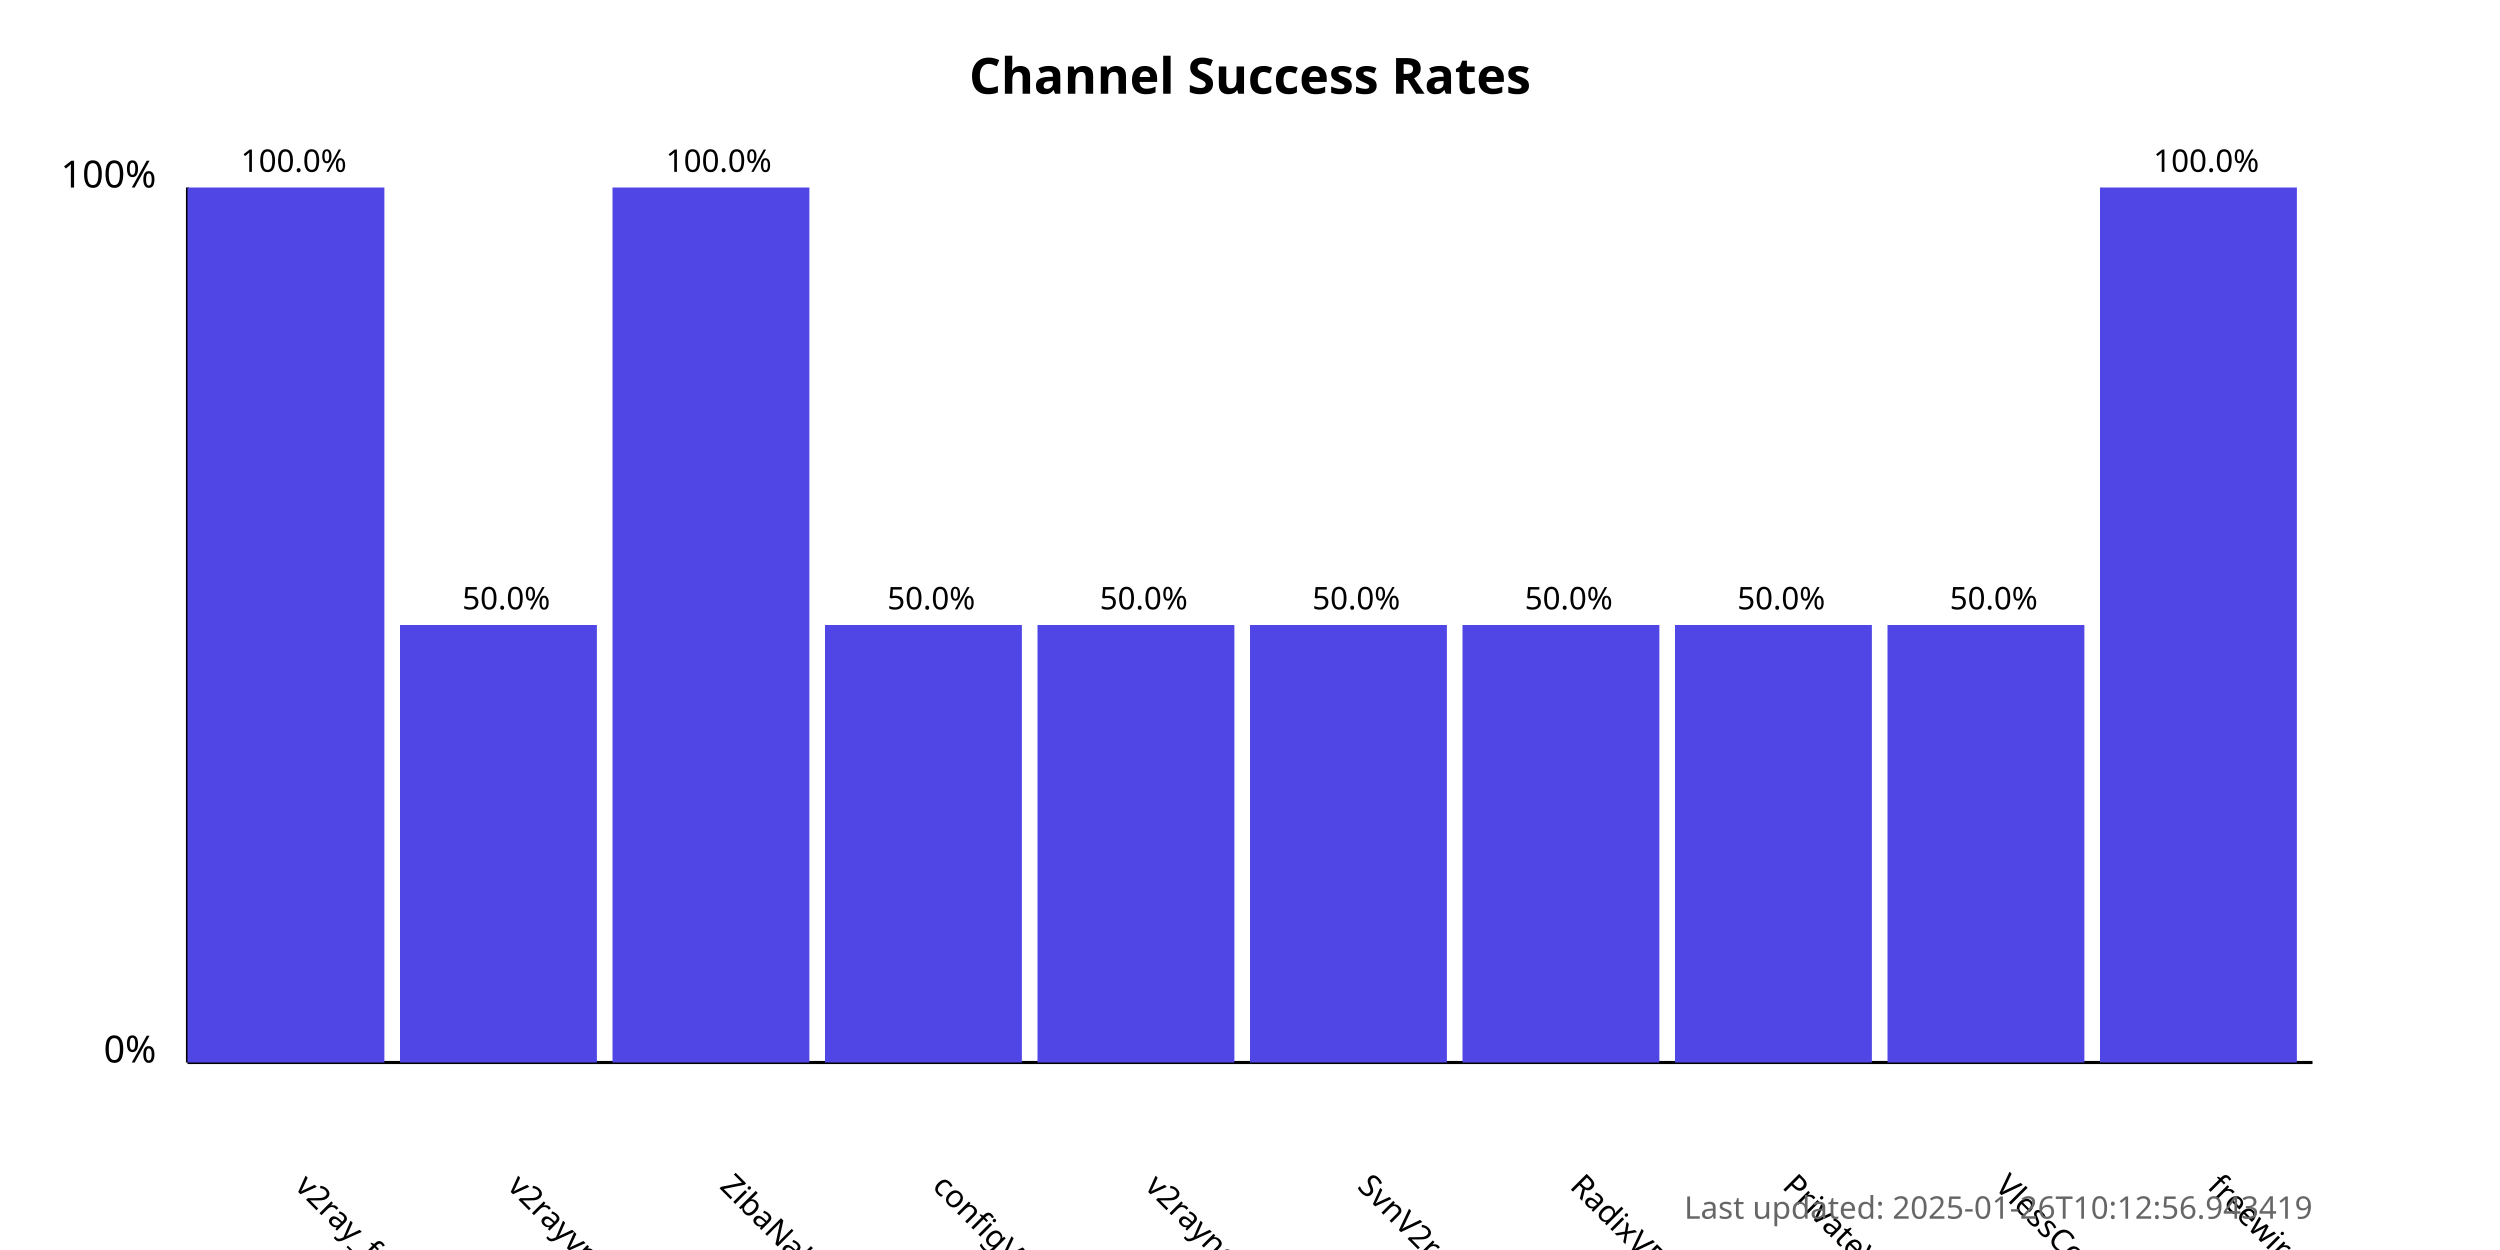
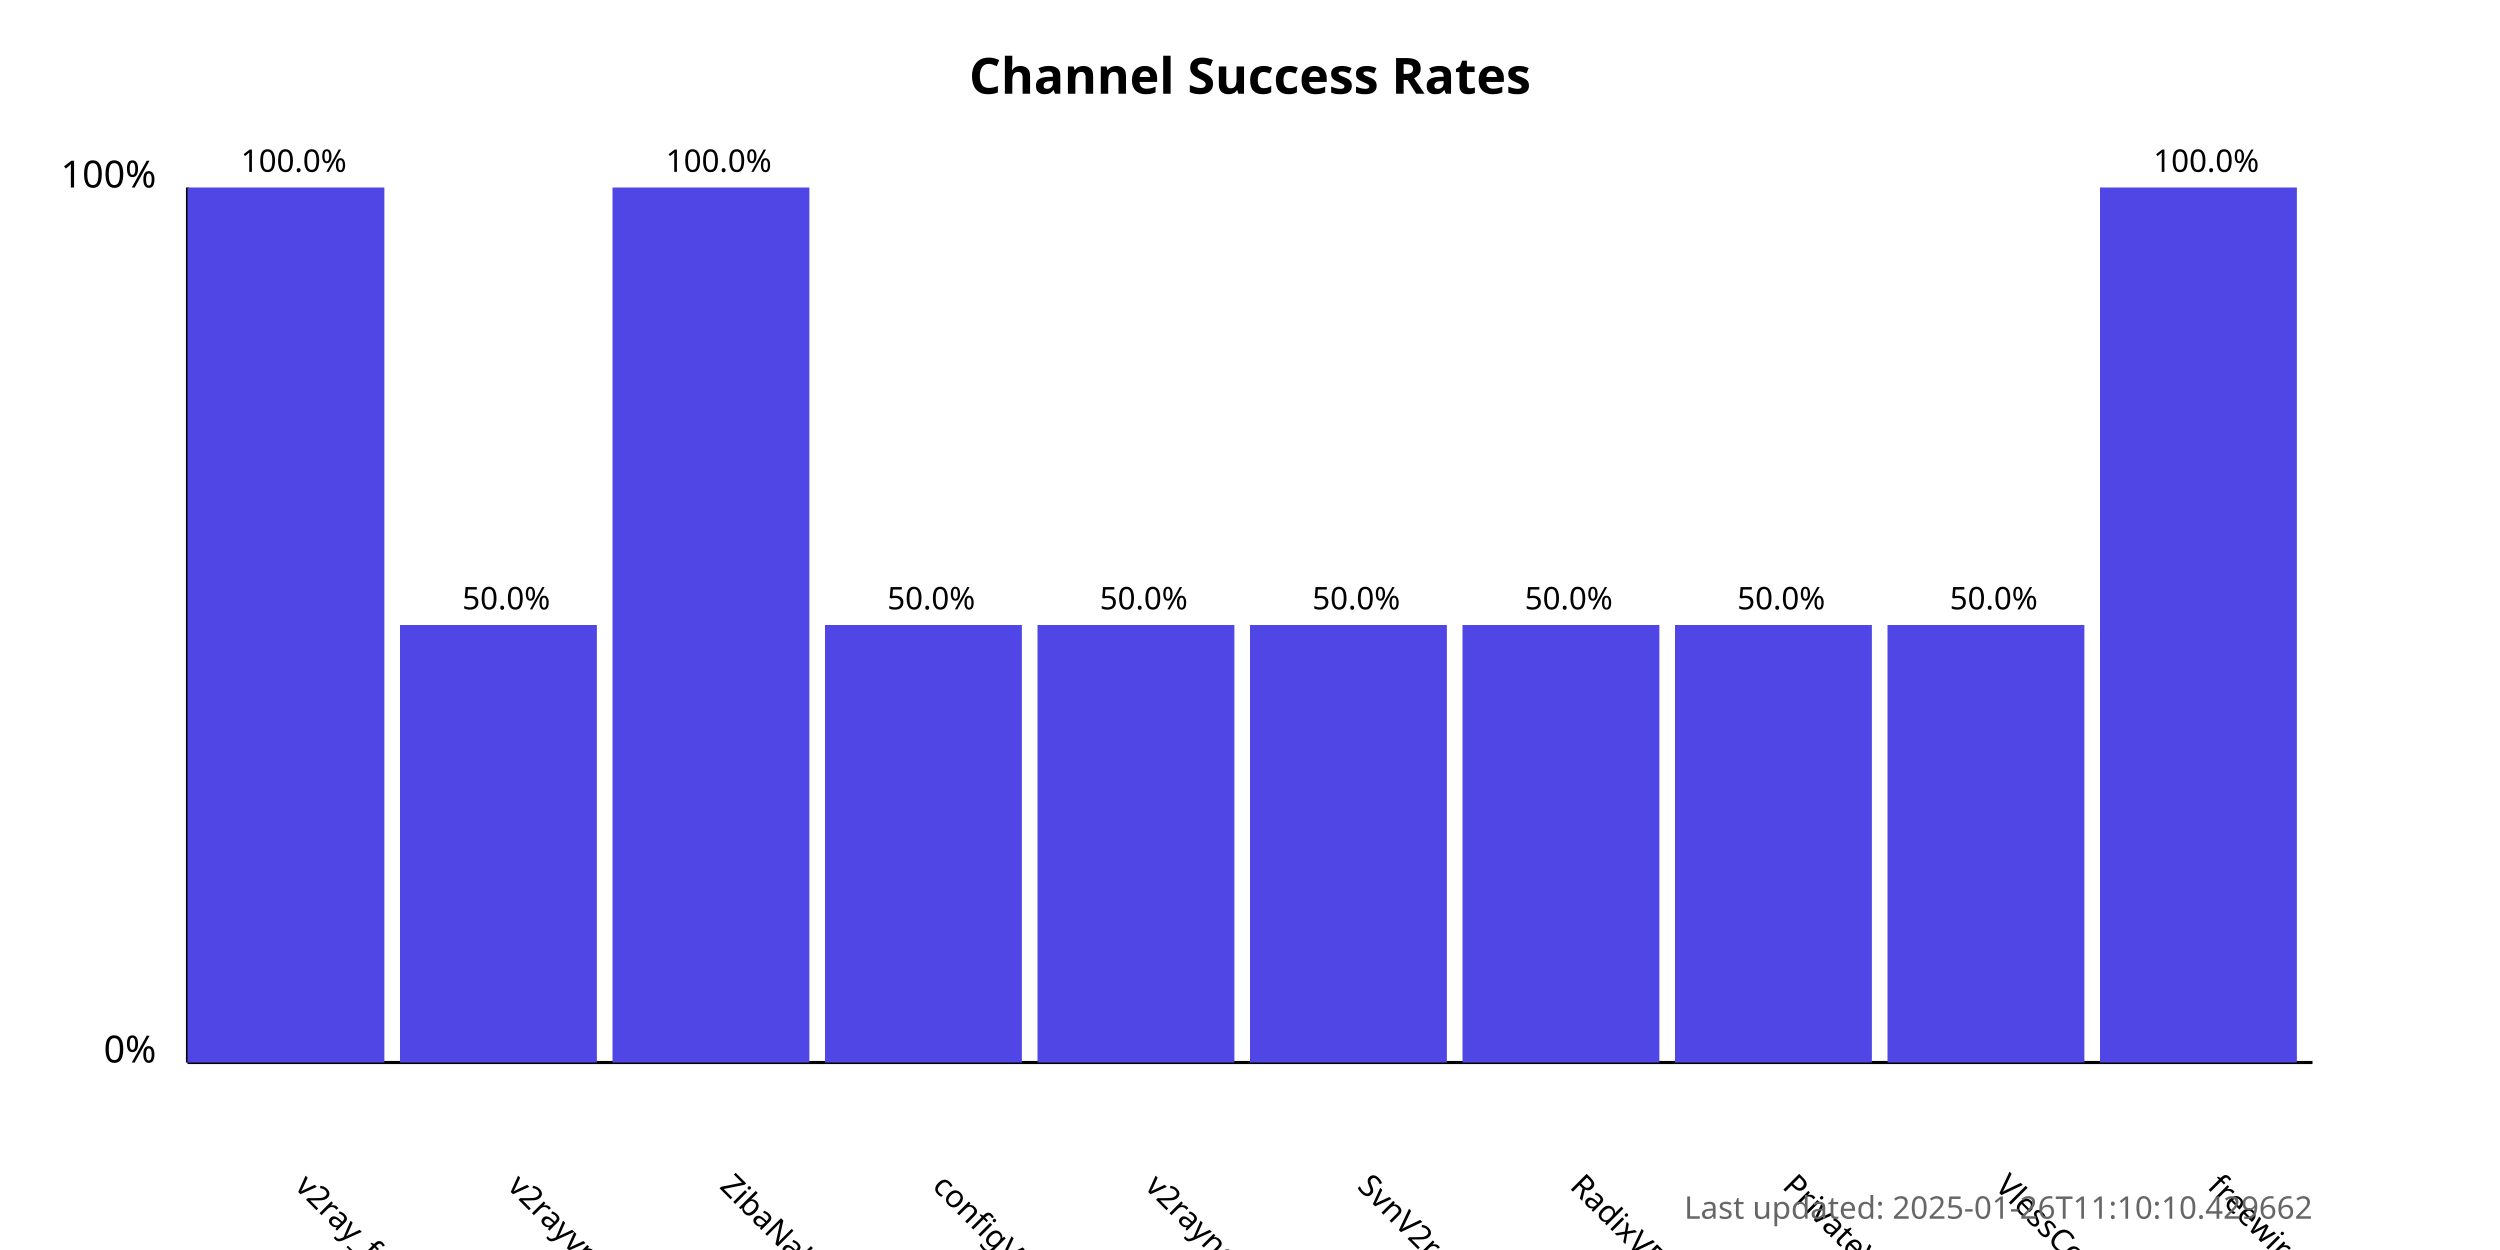
<svg xmlns="http://www.w3.org/2000/svg" width="800" height="400">
  <style>
            .chart-title { font: bold 16px sans-serif; }
            .axis-label { font: 12px sans-serif; }
            .tick-label { font: 10px sans-serif; }
            .bar { fill: #4f46e5; }
            .bar:hover { fill: #6366f1; }
            .timestamp { font: 10px sans-serif; fill: #666; }
        </style>
  <text x="400.0" y="30" text-anchor="middle" class="chart-title">
            Channel Success Rates
        </text>
  <line x1="60" y1="340" x2="60" y2="60" stroke="black" stroke-width="1" />
  <line x1="60" y1="340" x2="740" y2="340" stroke="black" stroke-width="1" />
  <text x="50" y="340" text-anchor="end" class="axis-label">0%</text>
  <text x="50" y="60" text-anchor="end" class="axis-label">100%</text>
  <g>
    <rect x="60" y="60.0" width="63.0" height="280.0" class="bar" />
    <text x="94.0" y="380" transform="rotate(45, 94.0, 380)" text-anchor="start" class="tick-label">
                v2ray_free_conf
            </text>
    <text x="94.0" y="55.0" text-anchor="middle" class="tick-label">
                100.0%
            </text>
  </g>
  <g>
    <rect x="128.0" y="200.0" width="63.0" height="140.0" class="bar" />
    <text x="162.0" y="380" transform="rotate(45, 162.0, 380)" text-anchor="start" class="tick-label">
                v2rayvpno
            </text>
    <text x="162.0" y="195.0" text-anchor="middle" class="tick-label">
                50.0%
            </text>
  </g>
  <g>
    <rect x="196.0" y="60.0" width="63.0" height="280.0" class="bar" />
    <text x="230.0" y="380" transform="rotate(45, 230.0, 380)" text-anchor="start" class="tick-label">
                ZibaNabz
            </text>
    <text x="230.0" y="55.0" text-anchor="middle" class="tick-label">
                100.0%
            </text>
  </g>
  <g>
    <rect x="264.0" y="200.0" width="63.0" height="140.0" class="bar" />
    <text x="298.0" y="380" transform="rotate(45, 298.0, 380)" text-anchor="start" class="tick-label">
                configV2rayForFree
            </text>
    <text x="298.0" y="195.0" text-anchor="middle" class="tick-label">
                50.0%
            </text>
  </g>
  <g>
    <rect x="332.0" y="200.0" width="63.0" height="140.0" class="bar" />
    <text x="366.0" y="380" transform="rotate(45, 366.0, 380)" text-anchor="start" class="tick-label">
                v2rayngvpn
            </text>
    <text x="366.0" y="195.0" text-anchor="middle" class="tick-label">
                50.0%
            </text>
  </g>
  <g>
    <rect x="400.0" y="200.0" width="63.0" height="140.0" class="bar" />
    <text x="434.0" y="380" transform="rotate(45, 434.0, 380)" text-anchor="start" class="tick-label">
                SvnV2ray
            </text>
    <text x="434.0" y="195.0" text-anchor="middle" class="tick-label">
                50.0%
            </text>
  </g>
  <g>
    <rect x="468.0" y="200.0" width="63.0" height="140.0" class="bar" />
    <text x="502.0" y="380" transform="rotate(45, 502.0, 380)" text-anchor="start" class="tick-label">
                RadixVPN
            </text>
    <text x="502.0" y="195.0" text-anchor="middle" class="tick-label">
                50.0%
            </text>
  </g>
  <g>
    <rect x="536.0" y="200.0" width="63.0" height="140.0" class="bar" />
    <text x="570.0" y="380" transform="rotate(45, 570.0, 380)" text-anchor="start" class="tick-label">
                PrivateVPNs
            </text>
    <text x="570.0" y="195.0" text-anchor="middle" class="tick-label">
                50.0%
            </text>
  </g>
  <g>
    <rect x="604.0" y="200.0" width="63.0" height="140.0" class="bar" />
    <text x="638.0" y="380" transform="rotate(45, 638.0, 380)" text-anchor="start" class="tick-label">
                VlessConfig
            </text>
    <text x="638.0" y="195.0" text-anchor="middle" class="tick-label">
                50.0%
            </text>
  </g>
  <g>
    <rect x="672.0" y="60.0" width="63.0" height="280.0" class="bar" />
    <text x="706.0" y="380" transform="rotate(45, 706.0, 380)" text-anchor="start" class="tick-label">
                freewireguard
            </text>
    <text x="706.0" y="55.0" text-anchor="middle" class="tick-label">
                100.0%
            </text>
  </g>
  <text x="740" y="390" text-anchor="end" class="timestamp">
-             Last updated: 2025-01-26T10:12:56.943419
+             Last updated: 2025-01-26T11:10:10.429662
        </text>
</svg>
